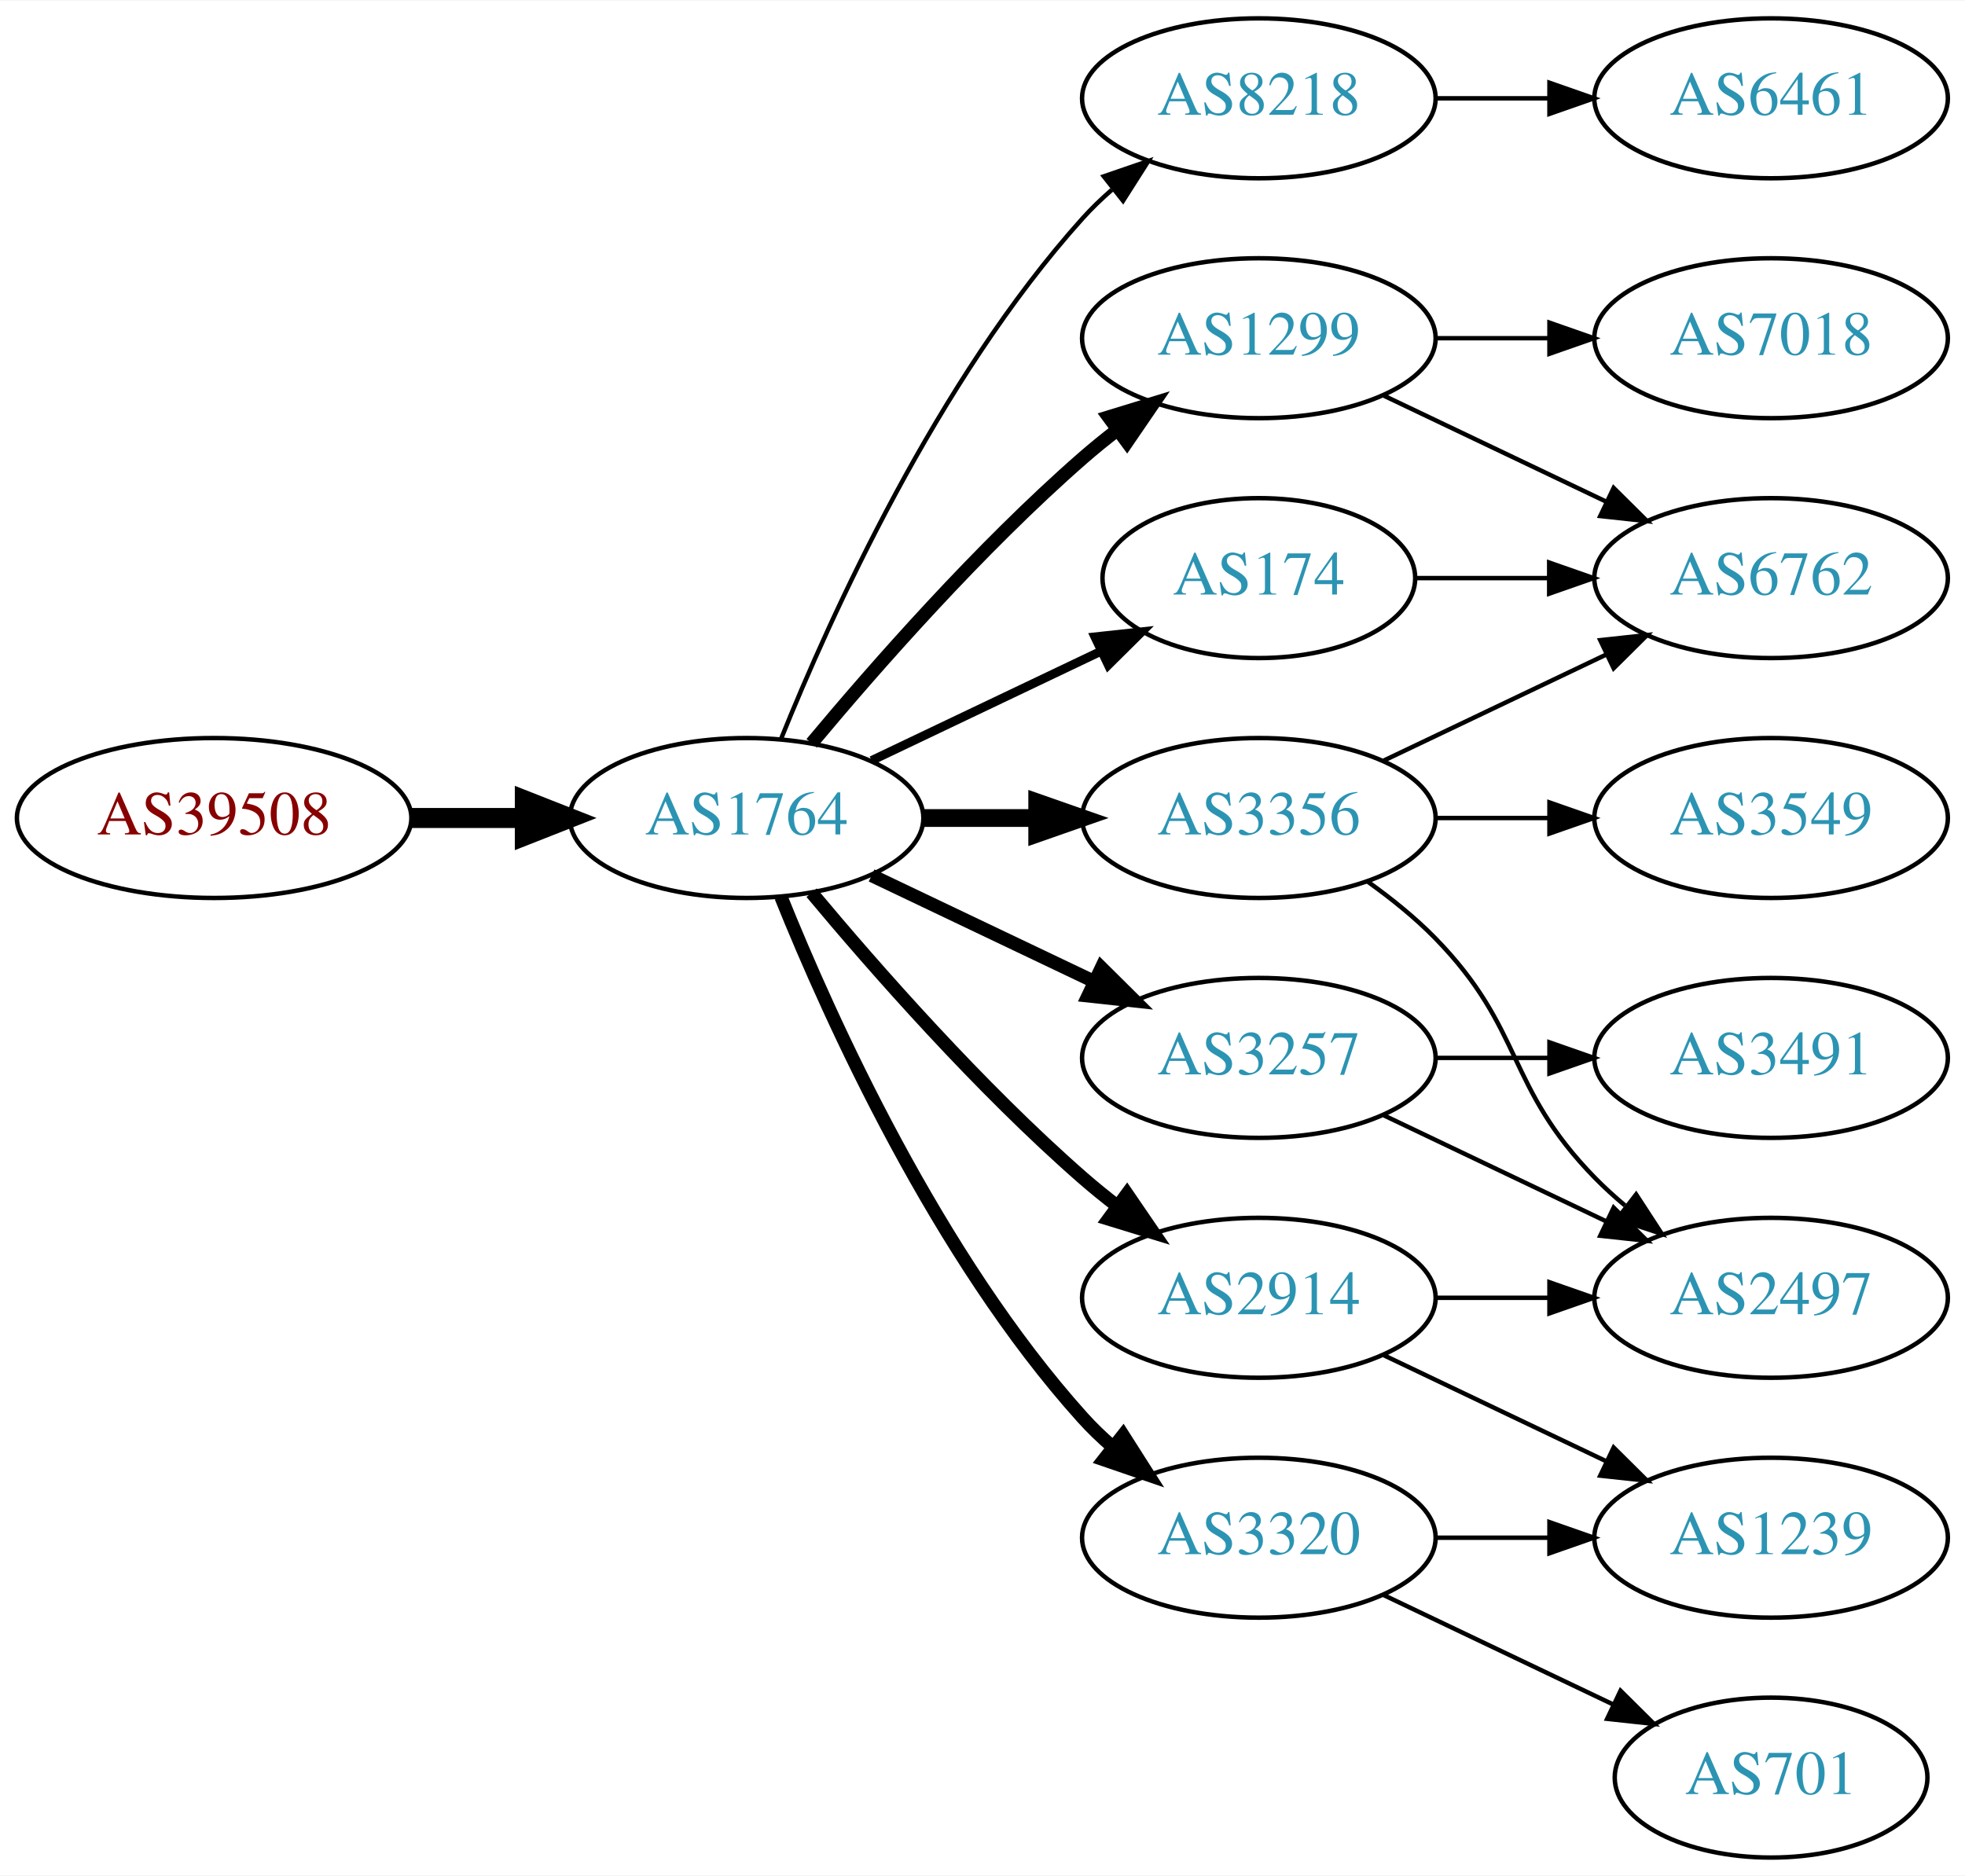
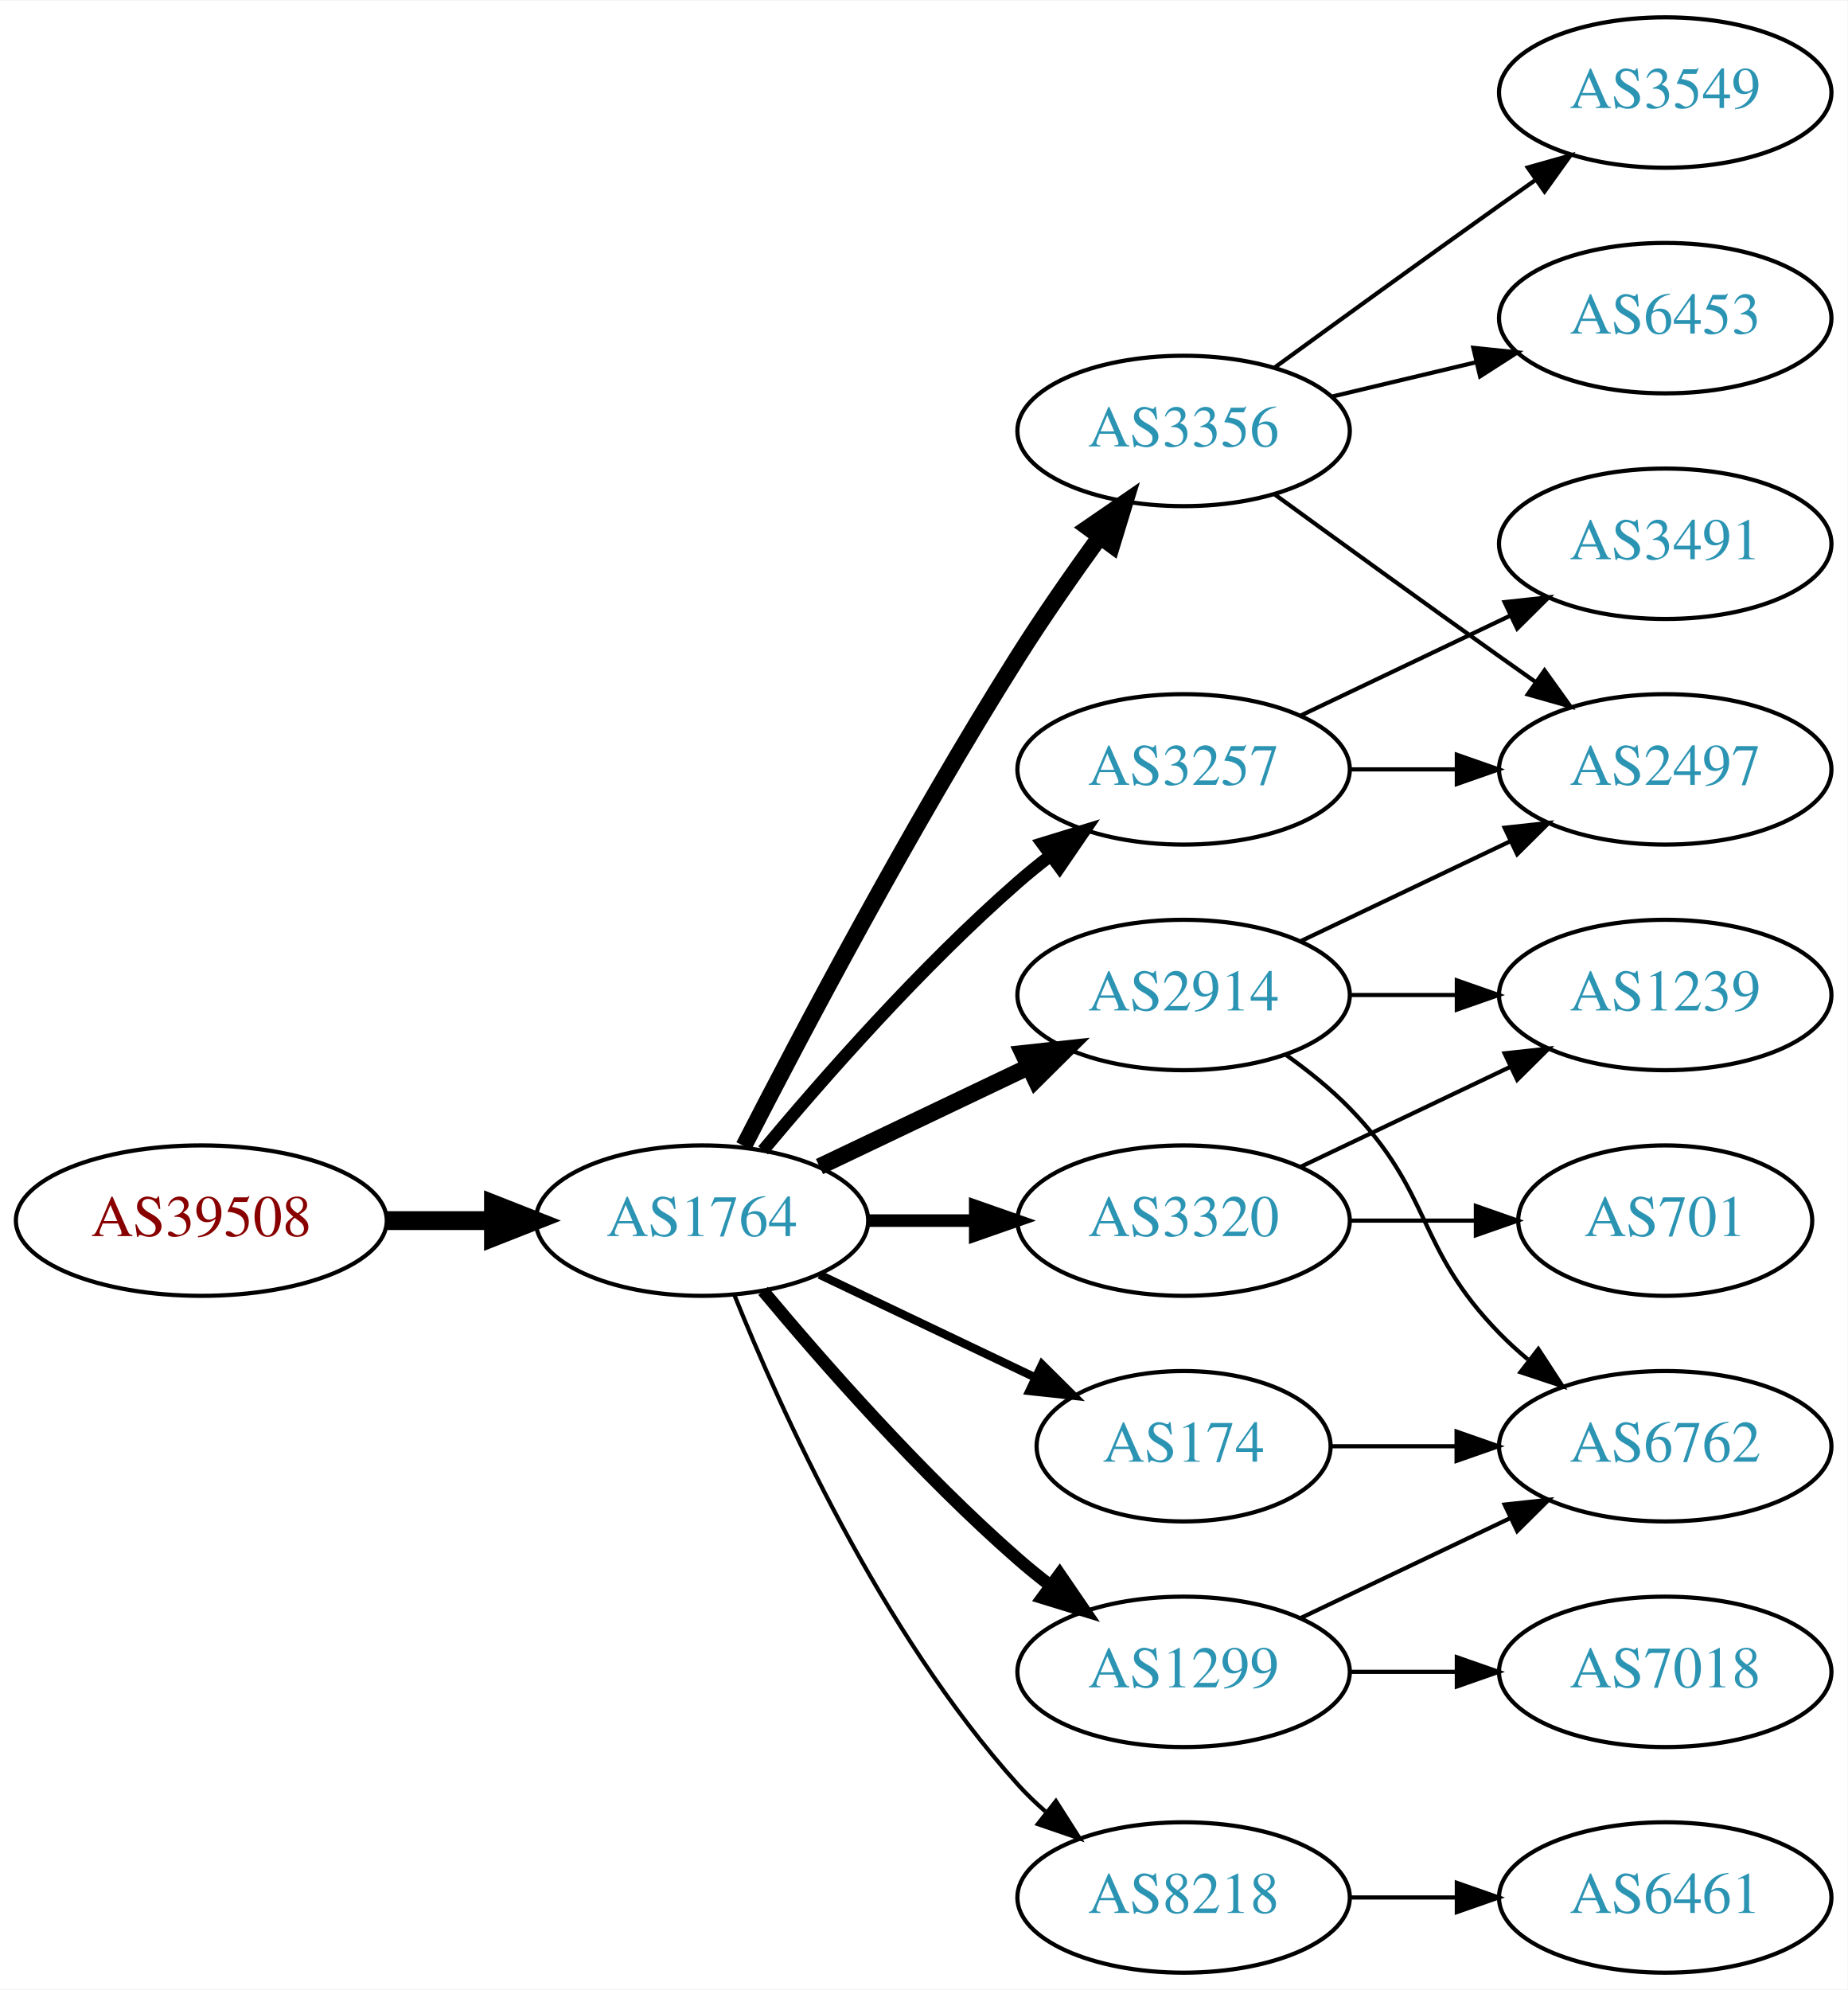
- <svg xmlns="http://www.w3.org/2000/svg" xmlns:xlink="http://www.w3.org/1999/xlink" width="442pt" height="422pt" viewBox="0.00 0.00 442.27 422.00">
-   <g id="graph0" class="graph" transform="scale(1 1) rotate(0) translate(4 418)">
-     <polygon fill="white" stroke="none" points="-4,4 -4,-418 438.271,-418 438.271,4 -4,4" />
+ <svg xmlns="http://www.w3.org/2000/svg" xmlns:xlink="http://www.w3.org/1999/xlink" width="442pt" height="476pt" viewBox="0.00 0.00 442.27 476.00">
+   <g id="graph0" class="graph" transform="scale(1 1) rotate(0) translate(4 472)">
+     <polygon fill="white" stroke="none" points="-4,4 -4,-472 438.271,-472 438.271,4 -4,4" />
    <g id="node1" class="node">
      <g id="a_node1">
        <a xlink:href="/asn/39508" xlink:title="AS39508 ~ AXIANS ICT Austria GmbH [AT]">
-           <ellipse fill="#ffffff" stroke="black" cx="44.196" cy="-234" rx="44.393" ry="18" />
-           <text text-anchor="middle" x="44.196" y="-230.3" font-family="Times,serif" font-size="14.00" fill="#880000">AS39508</text>
+           <ellipse fill="#ffffff" stroke="black" cx="44.196" cy="-180" rx="44.393" ry="18" />
+           <text text-anchor="middle" x="44.196" y="-176.3" font-family="Times,serif" font-size="14.00" fill="#880000">AS39508</text>
        </a>
      </g>
    </g>
    <g id="node2" class="node">
      <g id="a_node2">
        <a xlink:href="/asn/1764" xlink:title="AS1764 ~ NEXTLAYER-AS [AT]">
-           <ellipse fill="#ffffff" stroke="black" cx="164.039" cy="-234" rx="39.794" ry="18" />
-           <text text-anchor="middle" x="164.039" y="-230.3" font-family="Times,serif" font-size="14.00" fill="#2c94b3">AS1764</text>
+           <ellipse fill="#ffffff" stroke="black" cx="164.039" cy="-180" rx="39.794" ry="18" />
+           <text text-anchor="middle" x="164.039" y="-176.3" font-family="Times,serif" font-size="14.00" fill="#2c94b3">AS1764</text>
        </a>
      </g>
    </g>
    <g id="edge1" class="edge">
-       <path fill="none" stroke="black" stroke-width="4.5" d="M88.407,-234C96.72,-234 105.482,-234 113.965,-234" />
-       <polygon fill="black" stroke="black" stroke-width="4.5" points="114.123,-237.938 124.123,-234 114.123,-230.063 114.123,-237.938" />
+       <path fill="none" stroke="black" stroke-width="4.5" d="M88.407,-180C96.72,-180 105.482,-180 113.965,-180" />
+       <polygon fill="black" stroke="black" stroke-width="4.5" points="114.123,-183.938 124.123,-180 114.123,-176.063 114.123,-183.938" />
    </g>
    <g id="node3" class="node">
      <g id="a_node3">
-         <a xlink:href="/asn/8218" xlink:title="AS8218 ~ legacy Neotelecoms [FR]">
-           <ellipse fill="#ffffff" stroke="black" cx="279.332" cy="-396" rx="39.794" ry="18" />
-           <text text-anchor="middle" x="279.332" y="-392.3" font-family="Times,serif" font-size="14.00" fill="#2c94b3">AS8218</text>
+         <a xlink:href="/asn/2914" xlink:title="AS2914 ~ NTT America, Inc. [US]">
+           <ellipse fill="#ffffff" stroke="black" cx="279.332" cy="-234" rx="39.794" ry="18" />
+           <text text-anchor="middle" x="279.332" y="-230.3" font-family="Times,serif" font-size="14.00" fill="#2c94b3">AS2914</text>
        </a>
      </g>
    </g>
    <g id="edge2" class="edge">
-       <path fill="none" stroke="black" d="M171.786,-251.787C182.837,-279.243 206.891,-332.578 239.685,-369 241.688,-371.224 243.906,-373.363 246.239,-375.397" />
-       <polygon fill="black" stroke="black" points="244.437,-378.433 254.458,-381.873 248.769,-372.935 244.437,-378.433" />
+       <path fill="none" stroke="black" stroke-width="4" d="M192.175,-192.934C207.169,-200.081 225.99,-209.052 242.213,-216.785" />
+       <polygon fill="black" stroke="black" stroke-width="4" points="240.884,-220.028 251.417,-221.171 243.895,-213.709 240.884,-220.028" />
    </g>
    <g id="node4" class="node">
      <g id="a_node4">
-         <a xlink:href="/asn/1299" xlink:title="AS1299 ~ Telia Carrier [EU]">
-           <ellipse fill="#ffffff" stroke="black" cx="279.332" cy="-342" rx="39.794" ry="18" />
-           <text text-anchor="middle" x="279.332" y="-338.3" font-family="Times,serif" font-size="14.00" fill="#2c94b3">AS1299</text>
+         <a xlink:href="/asn/174" xlink:title="AS174 ~ Cogent Communications [US]">
+           <ellipse fill="#ffffff" stroke="black" cx="279.332" cy="-126" rx="35.194" ry="18" />
+           <text text-anchor="middle" x="279.332" y="-122.3" font-family="Times,serif" font-size="14.00" fill="#2c94b3">AS174</text>
        </a>
      </g>
    </g>
    <g id="edge3" class="edge">
-       <path fill="none" stroke="black" stroke-width="3" d="M178.669,-250.817C192.951,-267.929 216.498,-294.745 239.685,-315 242.151,-317.154 244.789,-319.294 247.487,-321.372" />
-       <polygon fill="black" stroke="black" stroke-width="3" points="245.512,-324.264 255.641,-327.37 249.66,-318.625 245.512,-324.264" />
+       <path fill="none" stroke="black" stroke-width="2" d="M192.175,-167.066C207.607,-159.71 227.092,-150.423 243.628,-142.541" />
+       <polygon fill="black" stroke="black" stroke-width="2" points="245.448,-145.551 252.969,-138.089 242.436,-139.232 245.448,-145.551" />
    </g>
    <g id="node5" class="node">
      <g id="a_node5">
-         <a xlink:href="/asn/2914" xlink:title="AS2914 ~ NTT America, Inc. [US]">
-           <ellipse fill="#ffffff" stroke="black" cx="279.332" cy="-126" rx="39.794" ry="18" />
-           <text text-anchor="middle" x="279.332" y="-122.3" font-family="Times,serif" font-size="14.00" fill="#2c94b3">AS2914</text>
+         <a xlink:href="/asn/3356" xlink:title="AS3356 ~ Level 3 Parent, LLC [US]">
+           <ellipse fill="#ffffff" stroke="black" cx="279.332" cy="-369" rx="39.794" ry="18" />
+           <text text-anchor="middle" x="279.332" y="-365.3" font-family="Times,serif" font-size="14.00" fill="#2c94b3">AS3356</text>
        </a>
      </g>
    </g>
    <g id="edge4" class="edge">
-       <path fill="none" stroke="black" stroke-width="3" d="M178.669,-217.183C192.951,-200.071 216.498,-173.255 239.685,-153 242.151,-150.846 244.789,-148.706 247.487,-146.628" />
-       <polygon fill="black" stroke="black" stroke-width="3" points="249.66,-149.375 255.641,-140.63 245.512,-143.736 249.66,-149.375" />
+       <path fill="none" stroke="black" stroke-width="4" d="M174.065,-197.852C187.501,-224.055 213.95,-274.237 239.685,-315 245.748,-324.604 252.868,-334.813 259.333,-343.739" />
+       <polygon fill="black" stroke="black" stroke-width="4" points="256.54,-345.848 265.276,-351.843 262.185,-341.709 256.54,-345.848" />
    </g>
    <g id="node6" class="node">
      <g id="a_node6">
-         <a xlink:href="/asn/174" xlink:title="AS174 ~ Cogent Communications [US]">
-           <ellipse fill="#ffffff" stroke="black" cx="279.332" cy="-288" rx="35.194" ry="18" />
-           <text text-anchor="middle" x="279.332" y="-284.3" font-family="Times,serif" font-size="14.00" fill="#2c94b3">AS174</text>
+         <a xlink:href="/asn/1299" xlink:title="AS1299 ~ Telia Carrier [EU]">
+           <ellipse fill="#ffffff" stroke="black" cx="279.332" cy="-72" rx="39.794" ry="18" />
+           <text text-anchor="middle" x="279.332" y="-68.3" font-family="Times,serif" font-size="14.00" fill="#2c94b3">AS1299</text>
        </a>
      </g>
    </g>
    <g id="edge5" class="edge">
-       <path fill="none" stroke="black" stroke-width="2" d="M192.175,-246.934C207.607,-254.29 227.092,-263.577 243.628,-271.459" />
-       <polygon fill="black" stroke="black" stroke-width="2" points="242.436,-274.768 252.969,-275.911 245.448,-268.449 242.436,-274.768" />
+       <path fill="none" stroke="black" stroke-width="3" d="M178.669,-163.183C192.951,-146.071 216.498,-119.255 239.685,-99 242.151,-96.846 244.789,-94.706 247.487,-92.628" />
+       <polygon fill="black" stroke="black" stroke-width="3" points="249.66,-95.375 255.641,-86.63 245.512,-89.736 249.66,-95.375" />
    </g>
    <g id="node7" class="node">
      <g id="a_node7">
-         <a xlink:href="/asn/3356" xlink:title="AS3356 ~ Level 3 Parent, LLC [US]">
-           <ellipse fill="#ffffff" stroke="black" cx="279.332" cy="-234" rx="39.794" ry="18" />
-           <text text-anchor="middle" x="279.332" y="-230.3" font-family="Times,serif" font-size="14.00" fill="#2c94b3">AS3356</text>
+         <a xlink:href="/asn/3257" xlink:title="AS3257 ~ GTT [DE]">
+           <ellipse fill="#ffffff" stroke="black" cx="279.332" cy="-288" rx="39.794" ry="18" />
+           <text text-anchor="middle" x="279.332" y="-284.3" font-family="Times,serif" font-size="14.00" fill="#2c94b3">AS3257</text>
        </a>
      </g>
    </g>
    <g id="edge6" class="edge">
-       <path fill="none" stroke="black" stroke-width="4" d="M203.711,-234C211.914,-234 220.678,-234 229.21,-234" />
-       <polygon fill="black" stroke="black" stroke-width="4" points="229.449,-237.5 239.449,-234 229.449,-230.5 229.449,-237.5" />
+       <path fill="none" stroke="black" stroke-width="3" d="M178.669,-196.817C192.951,-213.929 216.498,-240.745 239.685,-261 242.151,-263.154 244.789,-265.294 247.487,-267.372" />
+       <polygon fill="black" stroke="black" stroke-width="3" points="245.512,-270.264 255.641,-273.37 249.66,-264.625 245.512,-270.264" />
    </g>
    <g id="node8" class="node">
      <g id="a_node8">
        <a xlink:href="/asn/3320" xlink:title="AS3320 ~ DTAG [DE]">
-           <ellipse fill="#ffffff" stroke="black" cx="279.332" cy="-72" rx="39.794" ry="18" />
-           <text text-anchor="middle" x="279.332" y="-68.3" font-family="Times,serif" font-size="14.00" fill="#2c94b3">AS3320</text>
+           <ellipse fill="#ffffff" stroke="black" cx="279.332" cy="-180" rx="39.794" ry="18" />
+           <text text-anchor="middle" x="279.332" y="-176.3" font-family="Times,serif" font-size="14.00" fill="#2c94b3">AS3320</text>
        </a>
      </g>
    </g>
    <g id="edge7" class="edge">
-       <path fill="none" stroke="black" stroke-width="3" d="M171.786,-216.213C182.837,-188.757 206.891,-135.422 239.685,-99 241.688,-96.776 243.906,-94.637 246.239,-92.603" />
-       <polygon fill="black" stroke="black" stroke-width="3" points="248.769,-95.065 254.458,-86.127 244.437,-89.567 248.769,-95.065" />
+       <path fill="none" stroke="black" stroke-width="3" d="M203.711,-180C211.914,-180 220.678,-180 229.21,-180" />
+       <polygon fill="black" stroke="black" stroke-width="3" points="229.449,-183.5 239.449,-180 229.449,-176.5 229.449,-183.5" />
    </g>
    <g id="node9" class="node">
      <g id="a_node9">
-         <a xlink:href="/asn/3257" xlink:title="AS3257 ~ GTT [DE]">
-           <ellipse fill="#ffffff" stroke="black" cx="279.332" cy="-180" rx="39.794" ry="18" />
-           <text text-anchor="middle" x="279.332" y="-176.3" font-family="Times,serif" font-size="14.00" fill="#2c94b3">AS3257</text>
+         <a xlink:href="/asn/8218" xlink:title="AS8218 ~ legacy Neotelecoms [FR]">
+           <ellipse fill="#ffffff" stroke="black" cx="279.332" cy="-18" rx="39.794" ry="18" />
+           <text text-anchor="middle" x="279.332" y="-14.3" font-family="Times,serif" font-size="14.00" fill="#2c94b3">AS8218</text>
        </a>
      </g>
    </g>
    <g id="edge8" class="edge">
-       <path fill="none" stroke="black" stroke-width="3" d="M192.175,-221.066C207.169,-213.919 225.99,-204.948 242.213,-197.215" />
-       <polygon fill="black" stroke="black" stroke-width="3" points="243.895,-200.291 251.417,-192.829 240.884,-193.972 243.895,-200.291" />
-     </g>
-     <g id="node10" class="node">
-       <g id="a_node10">
-         <a xlink:href="/asn/6461" xlink:title="AS6461 ~ Zayo Bandwidth [US]">
-           <ellipse fill="#ffffff" stroke="black" cx="394.625" cy="-396" rx="39.794" ry="18" />
-           <text text-anchor="middle" x="394.625" y="-392.3" font-family="Times,serif" font-size="14.00" fill="#2c94b3">AS6461</text>
-         </a>
-       </g>
-     </g>
-     <g id="edge9" class="edge">
-       <path fill="none" stroke="black" d="M319.004,-396C327.207,-396 335.971,-396 344.503,-396" />
-       <polygon fill="black" stroke="black" points="344.742,-399.5 354.742,-396 344.742,-392.5 344.742,-399.5" />
+       <path fill="none" stroke="black" d="M171.786,-162.213C182.837,-134.757 206.891,-81.422 239.685,-45 241.688,-42.776 243.906,-40.637 246.239,-38.603" />
+       <polygon fill="black" stroke="black" points="248.769,-41.065 254.458,-32.127 244.437,-35.567 248.769,-41.065" />
    </g>
    <g id="node11" class="node">
      <g id="a_node11">
-         <a xlink:href="/asn/6762" xlink:title="AS6762 ~ TELECOM ITALIA SPARKLE S.p.A. [IT]">
+         <a xlink:href="/asn/2497" xlink:title="AS2497 ~ Internet Initiative Japan Inc. [JP]">
          <ellipse fill="#ffffff" stroke="black" cx="394.625" cy="-288" rx="39.794" ry="18" />
-           <text text-anchor="middle" x="394.625" y="-284.3" font-family="Times,serif" font-size="14.00" fill="#2c94b3">AS6762</text>
+           <text text-anchor="middle" x="394.625" y="-284.3" font-family="Times,serif" font-size="14.00" fill="#2c94b3">AS2497</text>
        </a>
      </g>
    </g>
    <g id="edge12" class="edge">
-       <path fill="none" stroke="black" d="M307.468,-329.066C322.462,-321.919 341.283,-312.948 357.506,-305.215" />
-       <polygon fill="black" stroke="black" points="359.188,-308.291 366.71,-300.829 356.177,-301.972 359.188,-308.291" />
-     </g>
-     <g id="node12" class="node">
-       <g id="a_node12">
-         <a xlink:href="/asn/7018" xlink:title="AS7018 ~ AT&amp;T Services, Inc. [US]">
-           <ellipse fill="#ffffff" stroke="black" cx="394.625" cy="-342" rx="39.794" ry="18" />
-           <text text-anchor="middle" x="394.625" y="-338.3" font-family="Times,serif" font-size="14.00" fill="#2c94b3">AS7018</text>
-         </a>
-       </g>
-     </g>
-     <g id="edge11" class="edge">
-       <path fill="none" stroke="black" d="M319.004,-342C327.207,-342 335.971,-342 344.503,-342" />
-       <polygon fill="black" stroke="black" points="344.742,-345.5 354.742,-342 344.742,-338.5 344.742,-345.5" />
-     </g>
-     <g id="node14" class="node">
-       <g id="a_node14">
-         <a xlink:href="/asn/2497" xlink:title="AS2497 ~ Internet Initiative Japan Inc. [JP]">
-           <ellipse fill="#ffffff" stroke="black" cx="394.625" cy="-126" rx="39.794" ry="18" />
-           <text text-anchor="middle" x="394.625" y="-122.3" font-family="Times,serif" font-size="14.00" fill="#2c94b3">AS2497</text>
-         </a>
-       </g>
-     </g>
-     <g id="edge20" class="edge">
-       <path fill="none" stroke="black" d="M319.004,-126C327.207,-126 335.971,-126 344.503,-126" />
-       <polygon fill="black" stroke="black" points="344.742,-129.5 354.742,-126 344.742,-122.5 344.742,-129.5" />
-     </g>
-     <g id="node16" class="node">
-       <g id="a_node16">
-         <a xlink:href="/asn/1239" xlink:title="AS1239 ~ Sprint [US]">
-           <ellipse fill="#ffffff" stroke="black" cx="394.625" cy="-72" rx="39.794" ry="18" />
-           <text text-anchor="middle" x="394.625" y="-68.3" font-family="Times,serif" font-size="14.00" fill="#2c94b3">AS1239</text>
-         </a>
-       </g>
-     </g>
-     <g id="edge21" class="edge">
-       <path fill="none" stroke="black" d="M307.468,-113.066C322.462,-105.919 341.283,-96.948 357.506,-89.215" />
-       <polygon fill="black" stroke="black" points="359.188,-92.291 366.71,-84.829 356.177,-85.972 359.188,-92.291" />
-     </g>
-     <g id="edge10" class="edge">
-       <path fill="none" stroke="black" d="M314.631,-288C324.008,-288 334.358,-288 344.393,-288" />
-       <polygon fill="black" stroke="black" points="344.681,-291.5 354.681,-288 344.681,-284.5 344.681,-291.5" />
-     </g>
-     <g id="edge15" class="edge">
      <path fill="none" stroke="black" d="M307.468,-246.934C322.462,-254.081 341.283,-263.052 357.506,-270.785" />
      <polygon fill="black" stroke="black" points="356.177,-274.028 366.71,-275.171 359.188,-267.709 356.177,-274.028" />
    </g>
    <g id="node13" class="node">
      <g id="a_node13">
-         <a xlink:href="/asn/3549" xlink:title="AS3549 ~ Level 3 Parent, LLC [US]">
+         <a xlink:href="/asn/1239" xlink:title="AS1239 ~ Sprint [US]">
          <ellipse fill="#ffffff" stroke="black" cx="394.625" cy="-234" rx="39.794" ry="18" />
-           <text text-anchor="middle" x="394.625" y="-230.3" font-family="Times,serif" font-size="14.00" fill="#2c94b3">AS3549</text>
+           <text text-anchor="middle" x="394.625" y="-230.3" font-family="Times,serif" font-size="14.00" fill="#2c94b3">AS1239</text>
        </a>
      </g>
    </g>
    <g id="edge13" class="edge">
      <path fill="none" stroke="black" d="M319.004,-234C327.207,-234 335.971,-234 344.503,-234" />
      <polygon fill="black" stroke="black" points="344.742,-237.5 354.742,-234 344.742,-230.5 344.742,-237.5" />
    </g>
+     <g id="node14" class="node">
+       <g id="a_node14">
+         <a xlink:href="/asn/6762" xlink:title="AS6762 ~ TELECOM ITALIA SPARKLE S.p.A. [IT]">
+           <ellipse fill="#ffffff" stroke="black" cx="394.625" cy="-126" rx="39.794" ry="18" />
+           <text text-anchor="middle" x="394.625" y="-122.3" font-family="Times,serif" font-size="14.00" fill="#2c94b3">AS6762</text>
+         </a>
+       </g>
+     </g>
    <g id="edge14" class="edge">
      <path fill="none" stroke="black" d="M303.926,-219.611C309.182,-215.852 314.513,-211.563 318.978,-207 339.151,-186.383 334.806,-173.617 354.978,-153 357.071,-150.861 359.354,-148.782 361.731,-146.79" />
      <polygon fill="black" stroke="black" points="364.249,-149.268 370.031,-140.389 359.974,-143.725 364.249,-149.268" />
    </g>
+     <g id="edge15" class="edge">
+       <path fill="none" stroke="black" d="M314.631,-126C324.008,-126 334.358,-126 344.393,-126" />
+       <polygon fill="black" stroke="black" points="344.681,-129.5 354.681,-126 344.681,-122.5 344.681,-129.5" />
+     </g>
+     <g id="node10" class="node">
+       <g id="a_node10">
+         <a xlink:href="/asn/6453" xlink:title="AS6453 ~ TATA COMMUNICATIONS (AMERICA) INC [US]">
+           <ellipse fill="#ffffff" stroke="black" cx="394.625" cy="-396" rx="39.794" ry="18" />
+           <text text-anchor="middle" x="394.625" y="-392.3" font-family="Times,serif" font-size="14.00" fill="#2c94b3">AS6453</text>
+         </a>
+       </g>
+     </g>
+     <g id="edge9" class="edge">
+       <path fill="none" stroke="black" d="M314.939,-377.248C325.81,-379.838 337.964,-382.735 349.407,-385.462" />
+       <polygon fill="black" stroke="black" points="348.69,-388.889 359.229,-387.803 350.313,-382.08 348.69,-388.889" />
+     </g>
+     <g id="edge10" class="edge">
+       <path fill="none" stroke="black" d="M301.18,-353.778C316.114,-342.909 336.727,-327.975 354.978,-315 357.799,-312.995 360.742,-310.915 363.69,-308.841" />
+       <polygon fill="black" stroke="black" points="365.736,-311.681 371.914,-303.074 361.717,-305.95 365.736,-311.681" />
+     </g>
+     <g id="node12" class="node">
+       <g id="a_node12">
+         <a xlink:href="/asn/3549" xlink:title="AS3549 ~ Level 3 Parent, LLC [US]">
+           <ellipse fill="#ffffff" stroke="black" cx="394.625" cy="-450" rx="39.794" ry="18" />
+           <text text-anchor="middle" x="394.625" y="-446.3" font-family="Times,serif" font-size="14.00" fill="#2c94b3">AS3549</text>
+         </a>
+       </g>
+     </g>
+     <g id="edge11" class="edge">
+       <path fill="none" stroke="black" d="M301.18,-384.222C316.114,-395.091 336.727,-410.025 354.978,-423 357.799,-425.005 360.742,-427.085 363.69,-429.159" />
+       <polygon fill="black" stroke="black" points="361.717,-432.05 371.914,-434.926 365.736,-426.319 361.717,-432.05" />
+     </g>
+     <g id="edge17" class="edge">
+       <path fill="none" stroke="black" d="M307.468,-84.934C322.462,-92.081 341.283,-101.052 357.506,-108.785" />
+       <polygon fill="black" stroke="black" points="356.177,-112.028 366.71,-113.171 359.188,-105.709 356.177,-112.028" />
+     </g>
    <g id="node15" class="node">
      <g id="a_node15">
-         <a xlink:href="/asn/701" xlink:title="AS701 ~ UUNET [US]">
-           <ellipse fill="#ffffff" stroke="black" cx="394.625" cy="-18" rx="35.194" ry="18" />
-           <text text-anchor="middle" x="394.625" y="-14.3" font-family="Times,serif" font-size="14.00" fill="#2c94b3">AS701</text>
+         <a xlink:href="/asn/7018" xlink:title="AS7018 ~ AT&amp;T Services, Inc. [US]">
+           <ellipse fill="#ffffff" stroke="black" cx="394.625" cy="-72" rx="39.794" ry="18" />
+           <text text-anchor="middle" x="394.625" y="-68.3" font-family="Times,serif" font-size="14.00" fill="#2c94b3">AS7018</text>
        </a>
      </g>
    </g>
    <g id="edge16" class="edge">
-       <path fill="none" stroke="black" d="M307.468,-59.066C322.9,-51.71 342.385,-42.423 358.92,-34.541" />
-       <polygon fill="black" stroke="black" points="360.741,-37.551 368.262,-30.089 357.729,-31.232 360.741,-37.551" />
-     </g>
-     <g id="edge17" class="edge">
      <path fill="none" stroke="black" d="M319.004,-72C327.207,-72 335.971,-72 344.503,-72" />
      <polygon fill="black" stroke="black" points="344.742,-75.5 354.742,-72 344.742,-68.5 344.742,-75.5" />
    </g>
    <g id="edge19" class="edge">
-       <path fill="none" stroke="black" d="M307.468,-167.066C322.462,-159.919 341.283,-150.948 357.506,-143.215" />
-       <polygon fill="black" stroke="black" points="359.188,-146.291 366.71,-138.829 356.177,-139.972 359.188,-146.291" />
+       <path fill="none" stroke="black" d="M319.004,-288C327.207,-288 335.971,-288 344.503,-288" />
+       <polygon fill="black" stroke="black" points="344.742,-291.5 354.742,-288 344.742,-284.5 344.742,-291.5" />
+     </g>
+     <g id="node16" class="node">
+       <g id="a_node16">
+         <a xlink:href="/asn/3491" xlink:title="AS3491 ~ PCCW Global, Inc. [US]">
+           <ellipse fill="#ffffff" stroke="black" cx="394.625" cy="-342" rx="39.794" ry="18" />
+           <text text-anchor="middle" x="394.625" y="-338.3" font-family="Times,serif" font-size="14.00" fill="#2c94b3">AS3491</text>
+         </a>
+       </g>
+     </g>
+     <g id="edge18" class="edge">
+       <path fill="none" stroke="black" d="M307.468,-300.934C322.462,-308.081 341.283,-317.052 357.506,-324.785" />
+       <polygon fill="black" stroke="black" points="356.177,-328.028 366.71,-329.171 359.188,-321.709 356.177,-328.028" />
+     </g>
+     <g id="edge21" class="edge">
+       <path fill="none" stroke="black" d="M307.468,-192.934C322.462,-200.081 341.283,-209.052 357.506,-216.785" />
+       <polygon fill="black" stroke="black" points="356.177,-220.028 366.71,-221.171 359.188,-213.709 356.177,-220.028" />
    </g>
    <g id="node17" class="node">
      <g id="a_node17">
-         <a xlink:href="/asn/3491" xlink:title="AS3491 ~ PCCW Global, Inc. [US]">
-           <ellipse fill="#ffffff" stroke="black" cx="394.625" cy="-180" rx="39.794" ry="18" />
-           <text text-anchor="middle" x="394.625" y="-176.3" font-family="Times,serif" font-size="14.00" fill="#2c94b3">AS3491</text>
-         </a>
-       </g>
-     </g>
-     <g id="edge18" class="edge">
-       <path fill="none" stroke="black" d="M319.004,-180C327.207,-180 335.971,-180 344.503,-180" />
-       <polygon fill="black" stroke="black" points="344.742,-183.5 354.742,-180 344.742,-176.5 344.742,-183.5" />
+         <a xlink:href="/asn/701" xlink:title="AS701 ~ UUNET [US]">
+           <ellipse fill="#ffffff" stroke="black" cx="394.625" cy="-180" rx="35.194" ry="18" />
+           <text text-anchor="middle" x="394.625" y="-176.3" font-family="Times,serif" font-size="14.00" fill="#2c94b3">AS701</text>
+         </a>
+       </g>
+     </g>
+     <g id="edge20" class="edge">
+       <path fill="none" stroke="black" d="M319.004,-180C328.709,-180 339.2,-180 349.163,-180" />
+       <polygon fill="black" stroke="black" points="349.299,-183.5 359.299,-180 349.299,-176.5 349.299,-183.5" />
+     </g>
+     <g id="node18" class="node">
+       <g id="a_node18">
+         <a xlink:href="/asn/6461" xlink:title="AS6461 ~ Zayo Bandwidth [US]">
+           <ellipse fill="#ffffff" stroke="black" cx="394.625" cy="-18" rx="39.794" ry="18" />
+           <text text-anchor="middle" x="394.625" y="-14.3" font-family="Times,serif" font-size="14.00" fill="#2c94b3">AS6461</text>
+         </a>
+       </g>
+     </g>
+     <g id="edge22" class="edge">
+       <path fill="none" stroke="black" d="M319.004,-18C327.207,-18 335.971,-18 344.503,-18" />
+       <polygon fill="black" stroke="black" points="344.742,-21.5 354.742,-18 344.742,-14.5 344.742,-21.5" />
    </g>
  </g>
</svg>
